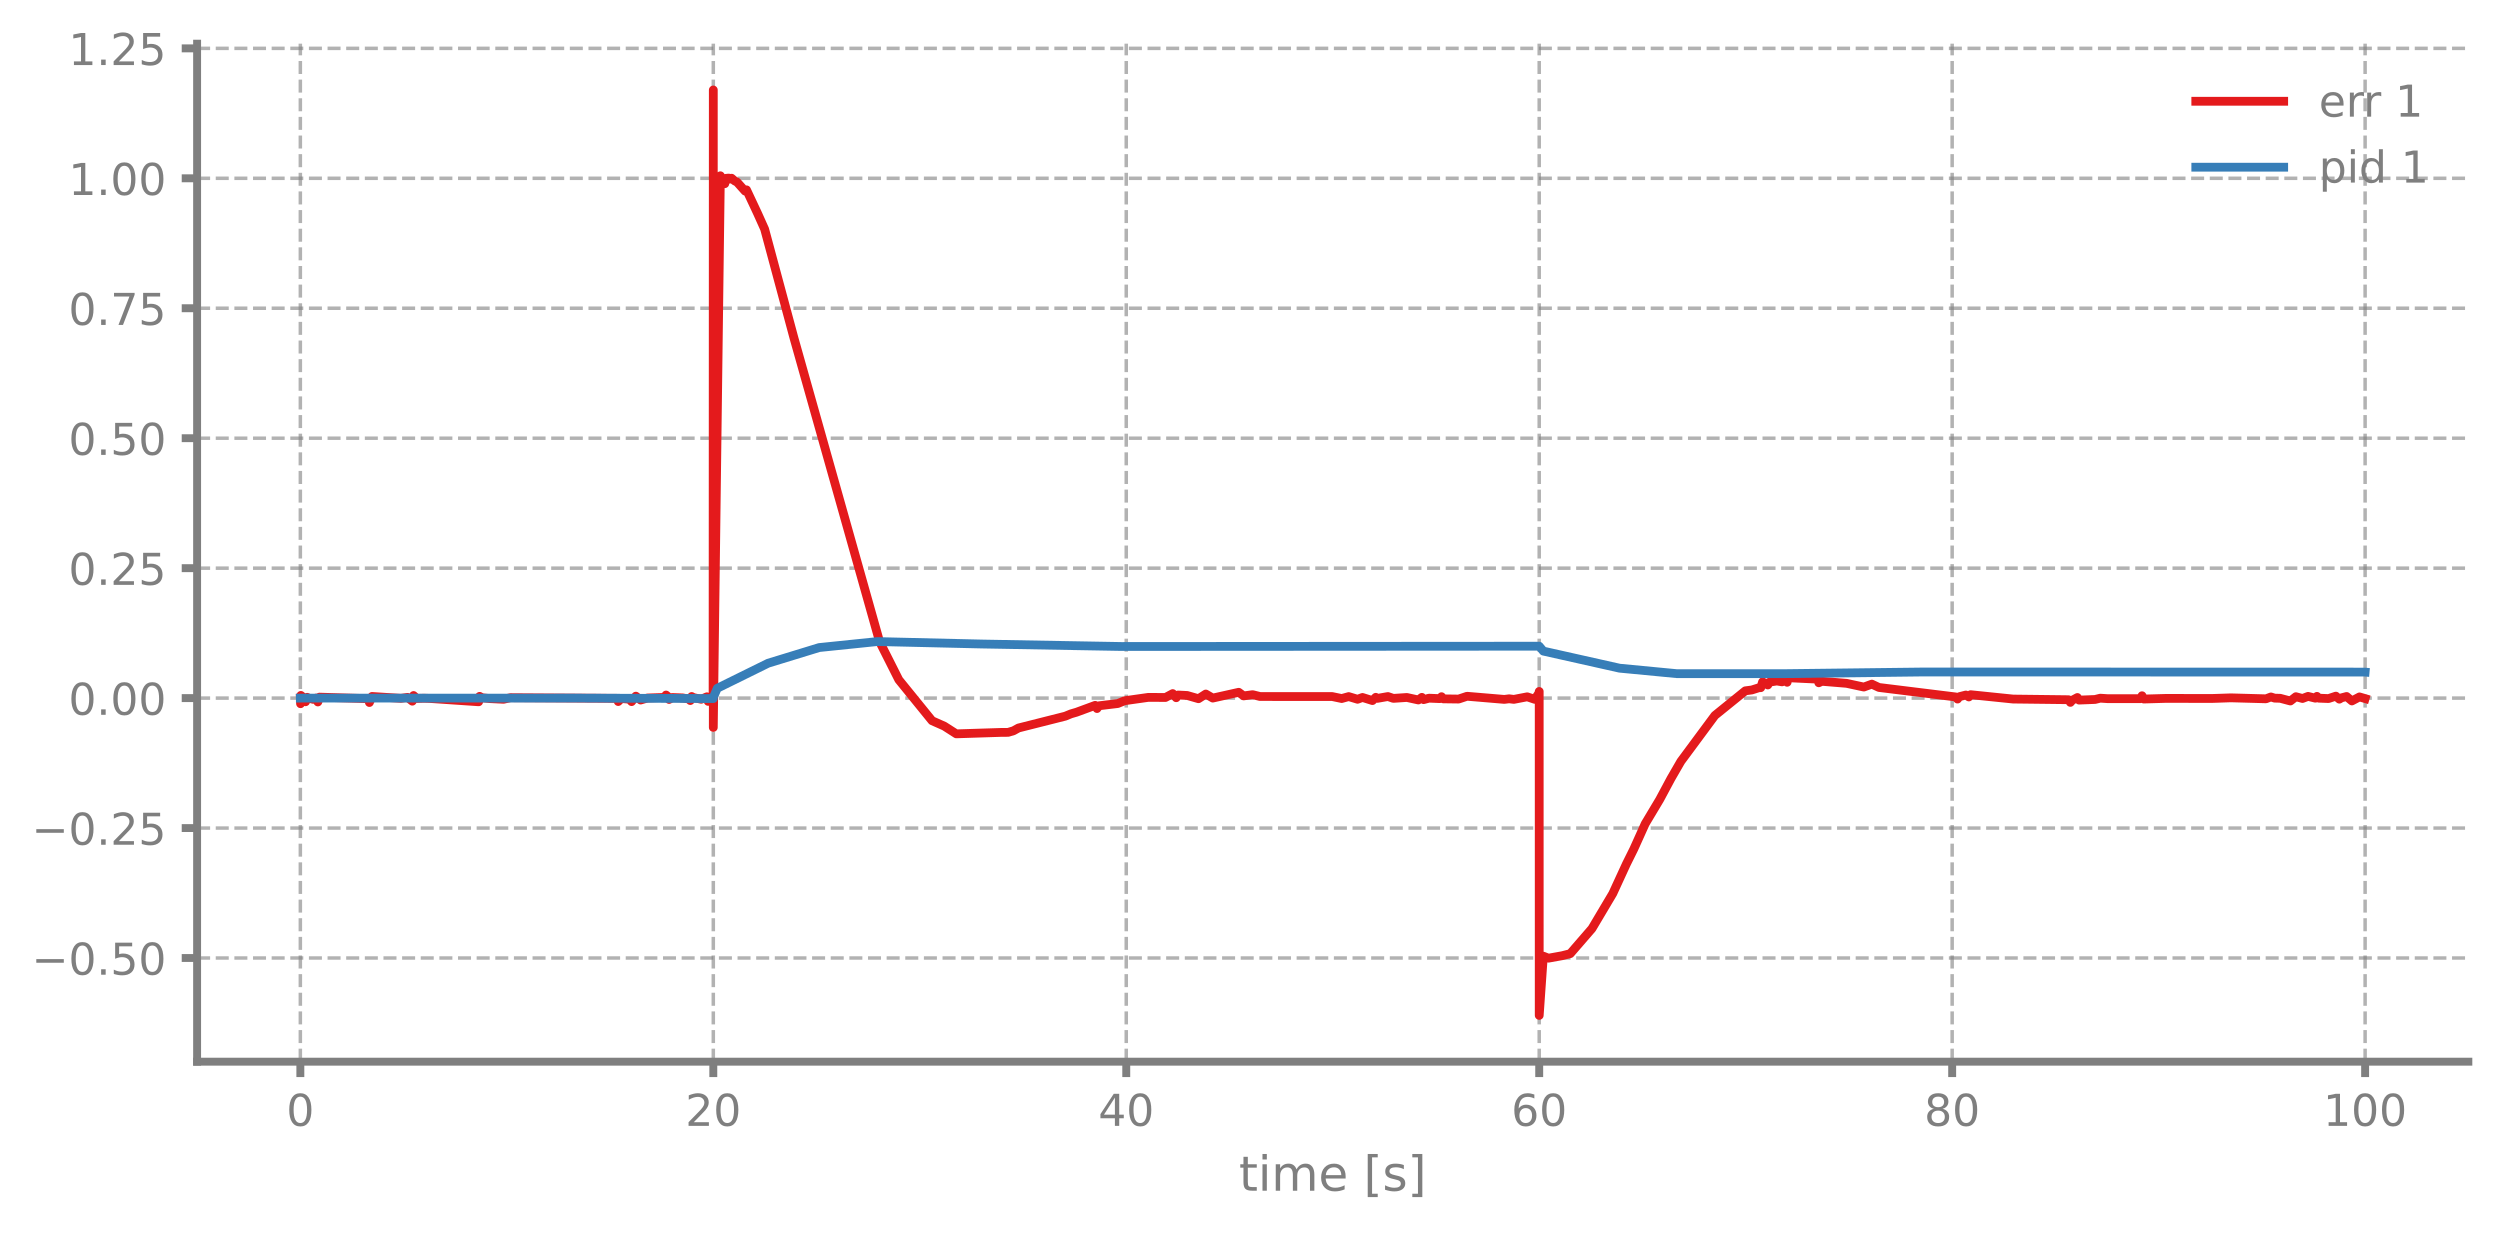
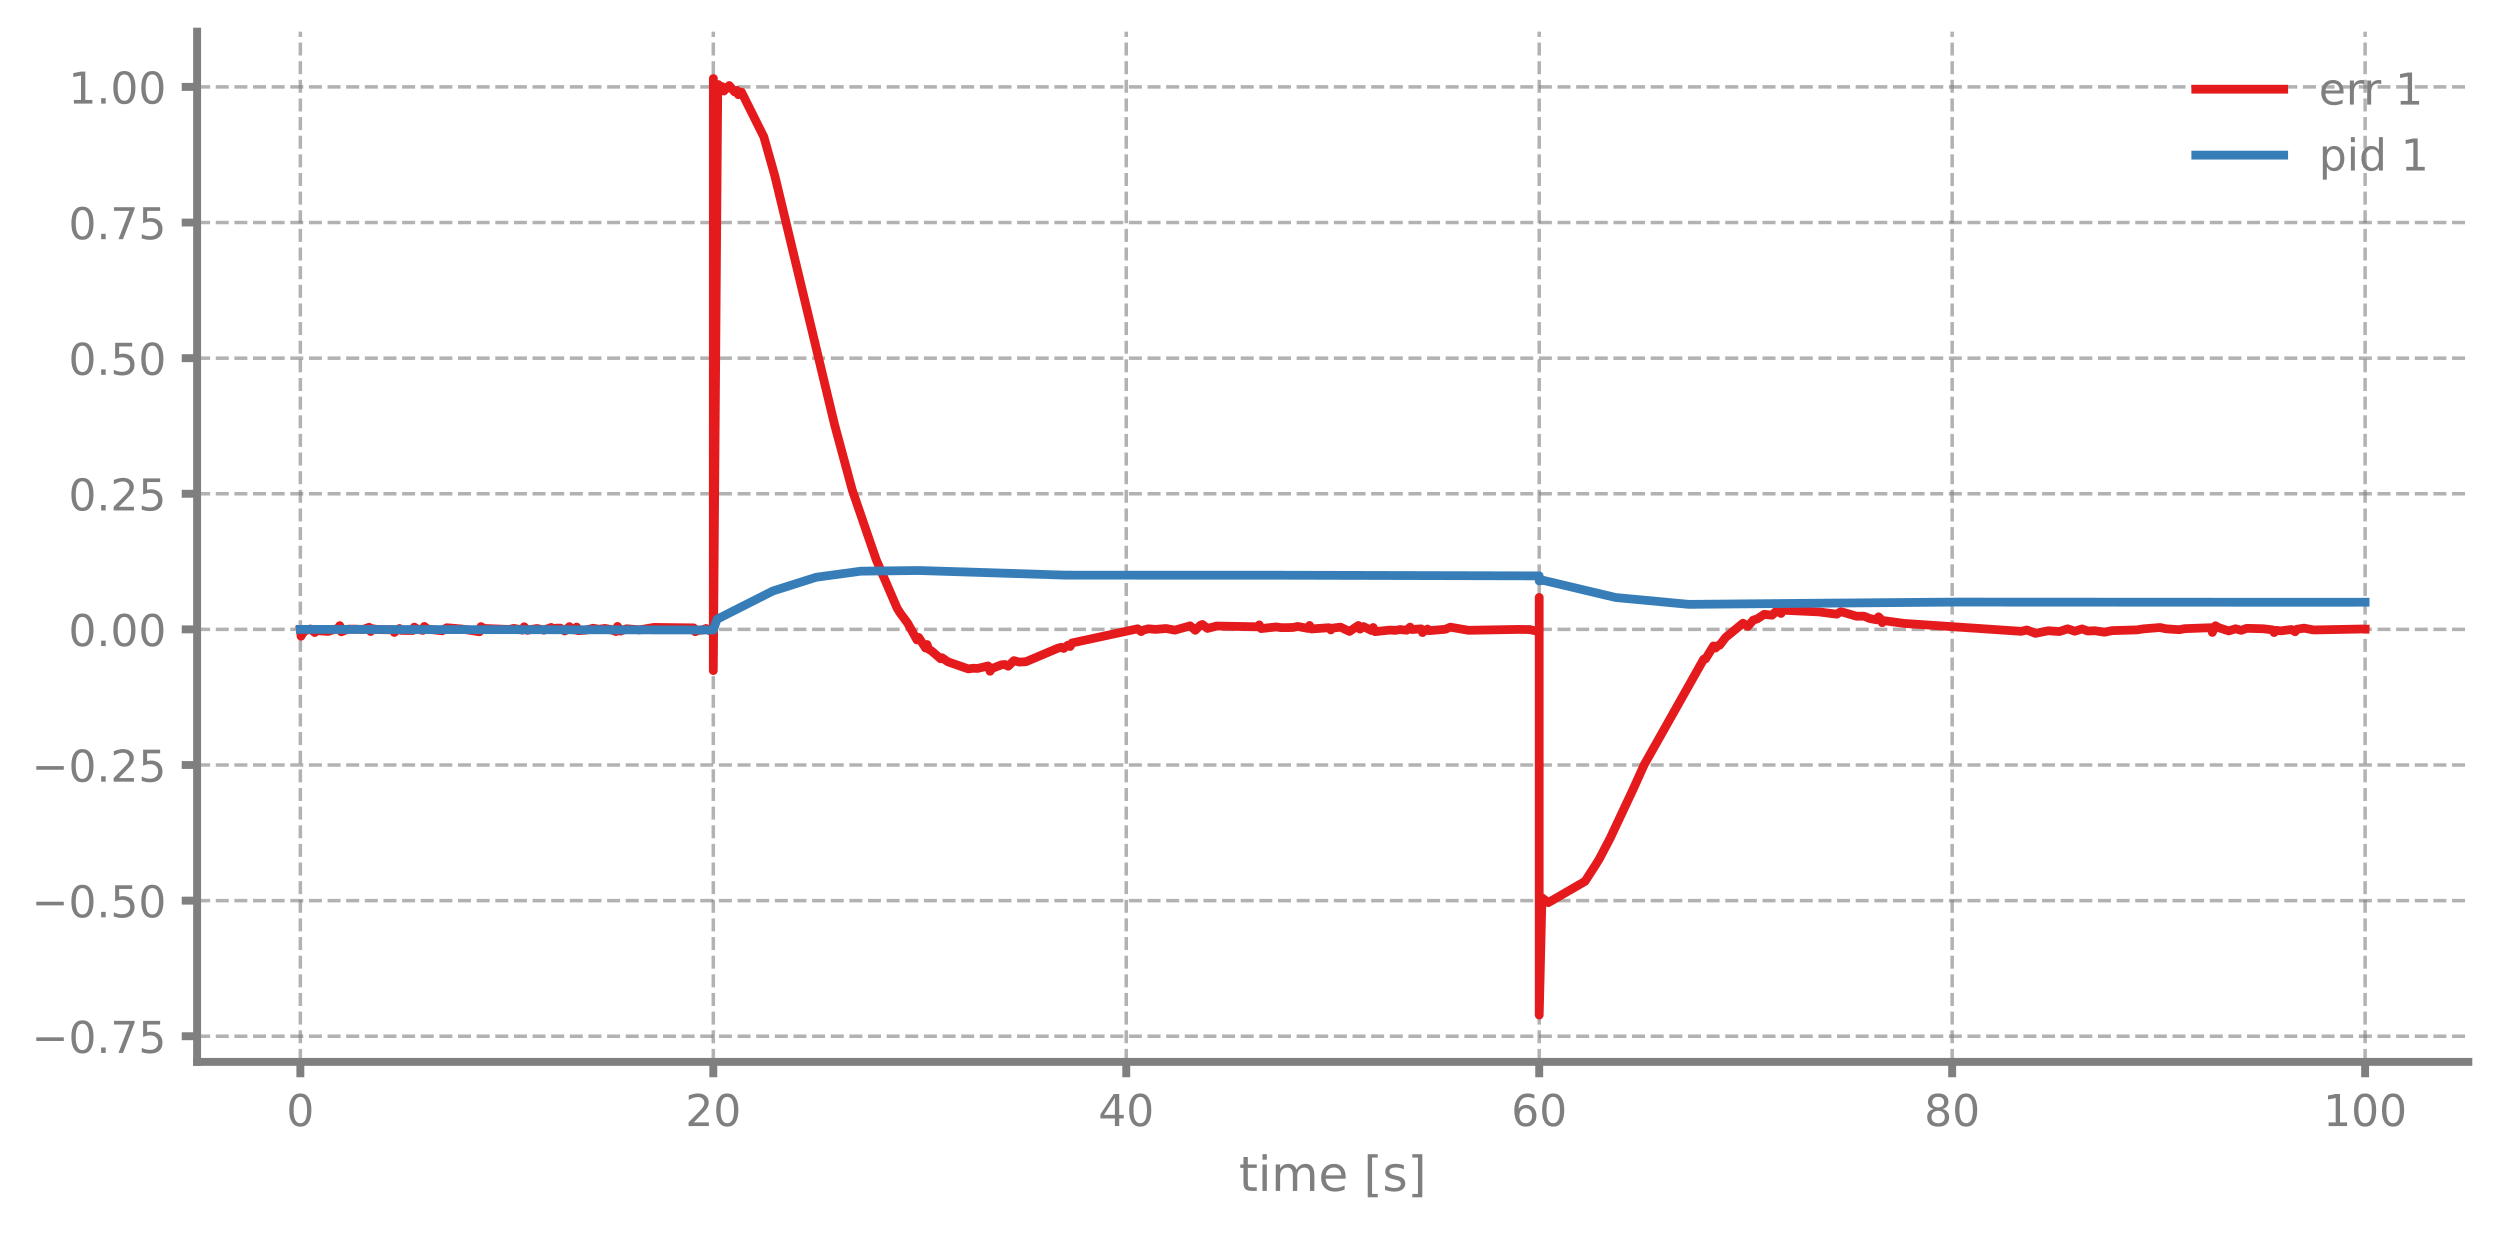
- <svg xmlns="http://www.w3.org/2000/svg" xmlns:xlink="http://www.w3.org/1999/xlink" width="568.8pt" height="280.755pt" viewBox="0 0 568.8 280.755" version="1.1">
+ <svg xmlns="http://www.w3.org/2000/svg" xmlns:xlink="http://www.w3.org/1999/xlink" width="568.8pt" height="280.8pt" viewBox="0 0 568.8 280.8" version="1.1">
  <defs>
    <style type="text/css">*{stroke-linejoin: round; stroke-linecap: butt}</style>
  </defs>
  <g id="figure_1">
    <g id="patch_1">
-       <path d="M 0 280.755  L 568.8 280.755  L 568.8 0  L 0 0  L 0 280.755  z " style="fill: none" />
+       <path d="M 0 280.8  L 568.8 280.8  L 568.8 0  L 0 0  L 0 280.8  z " style="fill: none" />
    </g>
    <g id="axes_1">
      <g id="patch_2">
-         <path d="M 44.845 241.554  L 561.6 241.554  L 561.6 9.941  L 44.845 9.941  L 44.845 241.554  z " style="fill: none" />
+         <path d="M 44.845 241.599  L 561.6 241.599  L 561.6 7.2  L 44.845 7.2  L 44.845 241.599  z " style="fill: none" />
      </g>
      <g id="matplotlib.axis_1">
        <g id="xtick_1">
          <g id="line2d_1">
-             <path d="M 68.334 241.554  L 68.334 9.941  " clip-path="url(#p5424982a8c)" style="fill: none; stroke-dasharray: 2.96,1.28; stroke-dashoffset: 0; stroke: #7f7f7f; stroke-opacity: 0.6; stroke-width: 0.8" />
+             <path d="M 68.334 241.599  L 68.334 7.2  " clip-path="url(#p6f860a7aab)" style="fill: none; stroke-dasharray: 2.96,1.28; stroke-dashoffset: 0; stroke: #7f7f7f; stroke-opacity: 0.6; stroke-width: 0.8" />
          </g>
          <g id="line2d_2">
            <defs>
-               <path id="m71e3da5b83" d="M 0 0  L 0 3.5  " style="stroke: #7f7f7f; stroke-width: 1.8" />
-             </defs>
-             <g>
-               <use xlink:href="#m71e3da5b83" x="68.334" y="241.554" style="fill: #7f7f7f; stroke: #7f7f7f; stroke-width: 1.8" />
+               <path id="mc591ebfc6a" d="M 0 0  L 0 3.5  " style="stroke: #7f7f7f; stroke-width: 1.8" />
+             </defs>
+             <g>
+               <use xlink:href="#mc591ebfc6a" x="68.334" y="241.599" style="fill: #7f7f7f; stroke: #7f7f7f; stroke-width: 1.8" />
            </g>
          </g>
          <g id="text_1">
-             <g style="fill: #7f7f7f" transform="translate(65.15291 256.1518) scale(0.1 -0.1)">
+             <g style="fill: #7f7f7f" transform="translate(65.15291 256.1968) scale(0.1 -0.1)">
              <defs>
                <path id="DejaVuSans-13" d="M 2034 4250  Q 1547 4250 1301 3770  Q 1056 3291 1056 2328  Q 1056 1369 1301 889  Q 1547 409 2034 409  Q 2525 409 2770 889  Q 3016 1369 3016 2328  Q 3016 3291 2770 3770  Q 2525 4250 2034 4250  z M 2034 4750  Q 2819 4750 3233 4129  Q 3647 3509 3647 2328  Q 3647 1150 3233 529  Q 2819 -91 2034 -91  Q 1250 -91 836 529  Q 422 1150 422 2328  Q 422 3509 836 4129  Q 1250 4750 2034 4750  z " transform="scale(0.015625)" />
              </defs>
              <use xlink:href="#DejaVuSans-13" />
            </g>
          </g>
        </g>
        <g id="xtick_2">
          <g id="line2d_3">
-             <path d="M 162.29 241.554  L 162.29 9.941  " clip-path="url(#p5424982a8c)" style="fill: none; stroke-dasharray: 2.96,1.28; stroke-dashoffset: 0; stroke: #7f7f7f; stroke-opacity: 0.6; stroke-width: 0.8" />
+             <path d="M 162.29 241.599  L 162.29 7.2  " clip-path="url(#p6f860a7aab)" style="fill: none; stroke-dasharray: 2.96,1.28; stroke-dashoffset: 0; stroke: #7f7f7f; stroke-opacity: 0.6; stroke-width: 0.8" />
          </g>
          <g id="line2d_4">
            <g>
-               <use xlink:href="#m71e3da5b83" x="162.29" y="241.554" style="fill: #7f7f7f; stroke: #7f7f7f; stroke-width: 1.8" />
+               <use xlink:href="#mc591ebfc6a" x="162.29" y="241.599" style="fill: #7f7f7f; stroke: #7f7f7f; stroke-width: 1.8" />
            </g>
          </g>
          <g id="text_2">
-             <g style="fill: #7f7f7f" transform="translate(155.9271 256.1518) scale(0.1 -0.1)">
+             <g style="fill: #7f7f7f" transform="translate(155.9271 256.1968) scale(0.1 -0.1)">
              <defs>
                <path id="DejaVuSans-15" d="M 1228 531  L 3431 531  L 3431 0  L 469 0  L 469 531  Q 828 903 1448 1529  Q 2069 2156 2228 2338  Q 2531 2678 2651 2914  Q 2772 3150 2772 3378  Q 2772 3750 2511 3984  Q 2250 4219 1831 4219  Q 1534 4219 1204 4116  Q 875 4013 500 3803  L 500 4441  Q 881 4594 1212 4672  Q 1544 4750 1819 4750  Q 2544 4750 2975 4387  Q 3406 4025 3406 3419  Q 3406 3131 3298 2873  Q 3191 2616 2906 2266  Q 2828 2175 2409 1742  Q 1991 1309 1228 531  z " transform="scale(0.015625)" />
              </defs>
              <use xlink:href="#DejaVuSans-15" />
              <use xlink:href="#DejaVuSans-13" transform="translate(63.625 0)" />
            </g>
          </g>
        </g>
        <g id="xtick_3">
          <g id="line2d_5">
-             <path d="M 256.245 241.554  L 256.245 9.941  " clip-path="url(#p5424982a8c)" style="fill: none; stroke-dasharray: 2.96,1.28; stroke-dashoffset: 0; stroke: #7f7f7f; stroke-opacity: 0.6; stroke-width: 0.8" />
+             <path d="M 256.245 241.599  L 256.245 7.2  " clip-path="url(#p6f860a7aab)" style="fill: none; stroke-dasharray: 2.96,1.28; stroke-dashoffset: 0; stroke: #7f7f7f; stroke-opacity: 0.6; stroke-width: 0.8" />
          </g>
          <g id="line2d_6">
            <g>
-               <use xlink:href="#m71e3da5b83" x="256.245" y="241.554" style="fill: #7f7f7f; stroke: #7f7f7f; stroke-width: 1.8" />
+               <use xlink:href="#mc591ebfc6a" x="256.245" y="241.599" style="fill: #7f7f7f; stroke: #7f7f7f; stroke-width: 1.8" />
            </g>
          </g>
          <g id="text_3">
-             <g style="fill: #7f7f7f" transform="translate(249.8825 256.1518) scale(0.1 -0.1)">
+             <g style="fill: #7f7f7f" transform="translate(249.8825 256.1968) scale(0.1 -0.1)">
              <defs>
                <path id="DejaVuSans-17" d="M 2419 4116  L 825 1625  L 2419 1625  L 2419 4116  z M 2253 4666  L 3047 4666  L 3047 1625  L 3713 1625  L 3713 1100  L 3047 1100  L 3047 0  L 2419 0  L 2419 1100  L 313 1100  L 313 1709  L 2253 4666  z " transform="scale(0.015625)" />
              </defs>
              <use xlink:href="#DejaVuSans-17" />
              <use xlink:href="#DejaVuSans-13" transform="translate(63.625 0)" />
            </g>
          </g>
        </g>
        <g id="xtick_4">
          <g id="line2d_7">
-             <path d="M 350.2 241.554  L 350.2 9.941  " clip-path="url(#p5424982a8c)" style="fill: none; stroke-dasharray: 2.96,1.28; stroke-dashoffset: 0; stroke: #7f7f7f; stroke-opacity: 0.6; stroke-width: 0.8" />
+             <path d="M 350.2 241.599  L 350.2 7.2  " clip-path="url(#p6f860a7aab)" style="fill: none; stroke-dasharray: 2.96,1.28; stroke-dashoffset: 0; stroke: #7f7f7f; stroke-opacity: 0.6; stroke-width: 0.8" />
          </g>
          <g id="line2d_8">
            <g>
-               <use xlink:href="#m71e3da5b83" x="350.2" y="241.554" style="fill: #7f7f7f; stroke: #7f7f7f; stroke-width: 1.8" />
+               <use xlink:href="#mc591ebfc6a" x="350.2" y="241.599" style="fill: #7f7f7f; stroke: #7f7f7f; stroke-width: 1.8" />
            </g>
          </g>
          <g id="text_4">
-             <g style="fill: #7f7f7f" transform="translate(343.8379 256.1518) scale(0.1 -0.1)">
+             <g style="fill: #7f7f7f" transform="translate(343.8379 256.1968) scale(0.1 -0.1)">
              <defs>
                <path id="DejaVuSans-19" d="M 2113 2584  Q 1688 2584 1439 2293  Q 1191 2003 1191 1497  Q 1191 994 1439 701  Q 1688 409 2113 409  Q 2538 409 2786 701  Q 3034 994 3034 1497  Q 3034 2003 2786 2293  Q 2538 2584 2113 2584  z M 3366 4563  L 3366 3988  Q 3128 4100 2886 4159  Q 2644 4219 2406 4219  Q 1781 4219 1451 3797  Q 1122 3375 1075 2522  Q 1259 2794 1537 2939  Q 1816 3084 2150 3084  Q 2853 3084 3261 2657  Q 3669 2231 3669 1497  Q 3669 778 3244 343  Q 2819 -91 2113 -91  Q 1303 -91 875 529  Q 447 1150 447 2328  Q 447 3434 972 4092  Q 1497 4750 2381 4750  Q 2619 4750 2861 4703  Q 3103 4656 3366 4563  z " transform="scale(0.015625)" />
              </defs>
              <use xlink:href="#DejaVuSans-19" />
              <use xlink:href="#DejaVuSans-13" transform="translate(63.625 0)" />
            </g>
          </g>
        </g>
        <g id="xtick_5">
          <g id="line2d_9">
-             <path d="M 444.156 241.554  L 444.156 9.941  " clip-path="url(#p5424982a8c)" style="fill: none; stroke-dasharray: 2.96,1.28; stroke-dashoffset: 0; stroke: #7f7f7f; stroke-opacity: 0.6; stroke-width: 0.8" />
+             <path d="M 444.156 241.599  L 444.156 7.2  " clip-path="url(#p6f860a7aab)" style="fill: none; stroke-dasharray: 2.96,1.28; stroke-dashoffset: 0; stroke: #7f7f7f; stroke-opacity: 0.6; stroke-width: 0.8" />
          </g>
          <g id="line2d_10">
            <g>
-               <use xlink:href="#m71e3da5b83" x="444.156" y="241.554" style="fill: #7f7f7f; stroke: #7f7f7f; stroke-width: 1.8" />
+               <use xlink:href="#mc591ebfc6a" x="444.156" y="241.599" style="fill: #7f7f7f; stroke: #7f7f7f; stroke-width: 1.8" />
            </g>
          </g>
          <g id="text_5">
-             <g style="fill: #7f7f7f" transform="translate(437.7933 256.1518) scale(0.1 -0.1)">
+             <g style="fill: #7f7f7f" transform="translate(437.7933 256.1968) scale(0.1 -0.1)">
              <defs>
                <path id="DejaVuSans-1b" d="M 2034 2216  Q 1584 2216 1326 1975  Q 1069 1734 1069 1313  Q 1069 891 1326 650  Q 1584 409 2034 409  Q 2484 409 2743 651  Q 3003 894 3003 1313  Q 3003 1734 2745 1975  Q 2488 2216 2034 2216  z M 1403 2484  Q 997 2584 770 2862  Q 544 3141 544 3541  Q 544 4100 942 4425  Q 1341 4750 2034 4750  Q 2731 4750 3128 4425  Q 3525 4100 3525 3541  Q 3525 3141 3298 2862  Q 3072 2584 2669 2484  Q 3125 2378 3379 2068  Q 3634 1759 3634 1313  Q 3634 634 3220 271  Q 2806 -91 2034 -91  Q 1263 -91 848 271  Q 434 634 434 1313  Q 434 1759 690 2068  Q 947 2378 1403 2484  z M 1172 3481  Q 1172 3119 1398 2916  Q 1625 2713 2034 2713  Q 2441 2713 2670 2916  Q 2900 3119 2900 3481  Q 2900 3844 2670 4047  Q 2441 4250 2034 4250  Q 1625 4250 1398 4047  Q 1172 3844 1172 3481  z " transform="scale(0.015625)" />
              </defs>
              <use xlink:href="#DejaVuSans-1b" />
              <use xlink:href="#DejaVuSans-13" transform="translate(63.625 0)" />
            </g>
          </g>
        </g>
        <g id="xtick_6">
          <g id="line2d_11">
-             <path d="M 538.111 241.554  L 538.111 9.941  " clip-path="url(#p5424982a8c)" style="fill: none; stroke-dasharray: 2.96,1.28; stroke-dashoffset: 0; stroke: #7f7f7f; stroke-opacity: 0.6; stroke-width: 0.8" />
+             <path d="M 538.111 241.599  L 538.111 7.2  " clip-path="url(#p6f860a7aab)" style="fill: none; stroke-dasharray: 2.96,1.28; stroke-dashoffset: 0; stroke: #7f7f7f; stroke-opacity: 0.6; stroke-width: 0.8" />
          </g>
          <g id="line2d_12">
            <g>
-               <use xlink:href="#m71e3da5b83" x="538.111" y="241.554" style="fill: #7f7f7f; stroke: #7f7f7f; stroke-width: 1.8" />
+               <use xlink:href="#mc591ebfc6a" x="538.111" y="241.599" style="fill: #7f7f7f; stroke: #7f7f7f; stroke-width: 1.8" />
            </g>
          </g>
          <g id="text_6">
-             <g style="fill: #7f7f7f" transform="translate(528.5674 256.1518) scale(0.1 -0.1)">
+             <g style="fill: #7f7f7f" transform="translate(528.5674 256.1968) scale(0.1 -0.1)">
              <defs>
                <path id="DejaVuSans-14" d="M 794 531  L 1825 531  L 1825 4091  L 703 3866  L 703 4441  L 1819 4666  L 2450 4666  L 2450 531  L 3481 531  L 3481 0  L 794 0  L 794 531  z " transform="scale(0.015625)" />
              </defs>
              <use xlink:href="#DejaVuSans-14" />
              <use xlink:href="#DejaVuSans-13" transform="translate(63.625 0)" />
              <use xlink:href="#DejaVuSans-13" transform="translate(127.25 0)" />
            </g>
          </g>
        </g>
        <g id="text_7">
-           <g style="fill: #7f7f7f" transform="translate(281.8921 270.9124) scale(0.11 -0.11)">
+           <g style="fill: #7f7f7f" transform="translate(281.8921 270.9574) scale(0.11 -0.11)">
            <defs>
              <path id="DejaVuSans-57" d="M 1172 4494  L 1172 3500  L 2356 3500  L 2356 3053  L 1172 3053  L 1172 1153  Q 1172 725 1289 603  Q 1406 481 1766 481  L 2356 481  L 2356 0  L 1766 0  Q 1100 0 847 248  Q 594 497 594 1153  L 594 3053  L 172 3053  L 172 3500  L 594 3500  L 594 4494  L 1172 4494  z " transform="scale(0.015625)" />
              <path id="DejaVuSans-4c" d="M 603 3500  L 1178 3500  L 1178 0  L 603 0  L 603 3500  z M 603 4863  L 1178 4863  L 1178 4134  L 603 4134  L 603 4863  z " transform="scale(0.015625)" />
              <path id="DejaVuSans-50" d="M 3328 2828  Q 3544 3216 3844 3400  Q 4144 3584 4550 3584  Q 5097 3584 5394 3201  Q 5691 2819 5691 2113  L 5691 0  L 5113 0  L 5113 2094  Q 5113 2597 4934 2840  Q 4756 3084 4391 3084  Q 3944 3084 3684 2787  Q 3425 2491 3425 1978  L 3425 0  L 2847 0  L 2847 2094  Q 2847 2600 2669 2842  Q 2491 3084 2119 3084  Q 1678 3084 1418 2786  Q 1159 2488 1159 1978  L 1159 0  L 581 0  L 581 3500  L 1159 3500  L 1159 2956  Q 1356 3278 1631 3431  Q 1906 3584 2284 3584  Q 2666 3584 2933 3390  Q 3200 3197 3328 2828  z " transform="scale(0.015625)" />
              <path id="DejaVuSans-48" d="M 3597 1894  L 3597 1613  L 953 1613  Q 991 1019 1311 708  Q 1631 397 2203 397  Q 2534 397 2845 478  Q 3156 559 3463 722  L 3463 178  Q 3153 47 2828 -22  Q 2503 -91 2169 -91  Q 1331 -91 842 396  Q 353 884 353 1716  Q 353 2575 817 3079  Q 1281 3584 2069 3584  Q 2775 3584 3186 3129  Q 3597 2675 3597 1894  z M 3022 2063  Q 3016 2534 2758 2815  Q 2500 3097 2075 3097  Q 1594 3097 1305 2825  Q 1016 2553 972 2059  L 3022 2063  z " transform="scale(0.015625)" />
              <path id="DejaVuSans-3" transform="scale(0.015625)" />
              <path id="DejaVuSans-3e" d="M 550 4863  L 1875 4863  L 1875 4416  L 1125 4416  L 1125 -397  L 1875 -397  L 1875 -844  L 550 -844  L 550 4863  z " transform="scale(0.015625)" />
              <path id="DejaVuSans-56" d="M 2834 3397  L 2834 2853  Q 2591 2978 2328 3040  Q 2066 3103 1784 3103  Q 1356 3103 1142 2972  Q 928 2841 928 2578  Q 928 2378 1081 2264  Q 1234 2150 1697 2047  L 1894 2003  Q 2506 1872 2764 1633  Q 3022 1394 3022 966  Q 3022 478 2636 193  Q 2250 -91 1575 -91  Q 1294 -91 989 -36  Q 684 19 347 128  L 347 722  Q 666 556 975 473  Q 1284 391 1588 391  Q 1994 391 2212 530  Q 2431 669 2431 922  Q 2431 1156 2273 1281  Q 2116 1406 1581 1522  L 1381 1569  Q 847 1681 609 1914  Q 372 2147 372 2553  Q 372 3047 722 3315  Q 1072 3584 1716 3584  Q 2034 3584 2315 3537  Q 2597 3491 2834 3397  z " transform="scale(0.015625)" />
              <path id="DejaVuSans-40" d="M 1947 4863  L 1947 -844  L 622 -844  L 622 -397  L 1369 -397  L 1369 4416  L 622 4416  L 622 4863  L 1947 4863  z " transform="scale(0.015625)" />
            </defs>
            <use xlink:href="#DejaVuSans-57" />
            <use xlink:href="#DejaVuSans-4c" transform="translate(39.20312 0)" />
            <use xlink:href="#DejaVuSans-50" transform="translate(66.98438 0)" />
            <use xlink:href="#DejaVuSans-48" transform="translate(164.3906 0)" />
            <use xlink:href="#DejaVuSans-3" transform="translate(225.9219 0)" />
            <use xlink:href="#DejaVuSans-3e" transform="translate(257.7031 0)" />
            <use xlink:href="#DejaVuSans-56" transform="translate(296.7188 0)" />
            <use xlink:href="#DejaVuSans-40" transform="translate(348.8125 0)" />
          </g>
        </g>
      </g>
      <g id="matplotlib.axis_2">
        <g id="ytick_1">
          <g id="line2d_13">
-             <path d="M 44.845 217.966  L 561.6 217.966  " clip-path="url(#p5424982a8c)" style="fill: none; stroke-dasharray: 2.96,1.28; stroke-dashoffset: 0; stroke: #7f7f7f; stroke-opacity: 0.6; stroke-width: 0.8" />
+             <path d="M 44.845 235.764  L 561.6 235.764  " clip-path="url(#p6f860a7aab)" style="fill: none; stroke-dasharray: 2.96,1.28; stroke-dashoffset: 0; stroke: #7f7f7f; stroke-opacity: 0.6; stroke-width: 0.8" />
          </g>
          <g id="line2d_14">
            <defs>
-               <path id="meea36b8294" d="M 0 0  L -3.5 0  " style="stroke: #7f7f7f; stroke-width: 1.8" />
-             </defs>
-             <g>
-               <use xlink:href="#meea36b8294" x="44.845" y="217.966" style="fill: #7f7f7f; stroke: #7f7f7f; stroke-width: 1.8" />
+               <path id="m99f277703b" d="M 0 0  L -3.5 0  " style="stroke: #7f7f7f; stroke-width: 1.8" />
+             </defs>
+             <g>
+               <use xlink:href="#m99f277703b" x="44.845" y="235.764" style="fill: #7f7f7f; stroke: #7f7f7f; stroke-width: 1.8" />
            </g>
          </g>
          <g id="text_8">
-             <g style="fill: #7f7f7f" transform="translate(7.2 221.7653) scale(0.1 -0.1)">
+             <g style="fill: #7f7f7f" transform="translate(7.2 239.5629) scale(0.1 -0.1)">
              <defs>
                <path id="DejaVuSans-c9c" d="M 678 2272  L 4684 2272  L 4684 1741  L 678 1741  L 678 2272  z " transform="scale(0.015625)" />
                <path id="DejaVuSans-11" d="M 684 794  L 1344 794  L 1344 0  L 684 0  L 684 794  z " transform="scale(0.015625)" />
+                 <path id="DejaVuSans-1a" d="M 525 4666  L 3525 4666  L 3525 4397  L 1831 0  L 1172 0  L 2766 4134  L 525 4134  L 525 4666  z " transform="scale(0.015625)" />
                <path id="DejaVuSans-18" d="M 691 4666  L 3169 4666  L 3169 4134  L 1269 4134  L 1269 2991  Q 1406 3038 1543 3061  Q 1681 3084 1819 3084  Q 2600 3084 3056 2656  Q 3513 2228 3513 1497  Q 3513 744 3044 326  Q 2575 -91 1722 -91  Q 1428 -91 1123 -41  Q 819 9 494 109  L 494 744  Q 775 591 1075 516  Q 1375 441 1709 441  Q 2250 441 2565 725  Q 2881 1009 2881 1497  Q 2881 1984 2565 2268  Q 2250 2553 1709 2553  Q 1456 2553 1204 2497  Q 953 2441 691 2322  L 691 4666  z " transform="scale(0.015625)" />
              </defs>
+               <use xlink:href="#DejaVuSans-c9c" />
+               <use xlink:href="#DejaVuSans-13" transform="translate(83.79688 0)" />
+               <use xlink:href="#DejaVuSans-11" transform="translate(147.4219 0)" />
+               <use xlink:href="#DejaVuSans-1a" transform="translate(179.2031 0)" />
+               <use xlink:href="#DejaVuSans-18" transform="translate(242.8281 0)" />
+             </g>
+           </g>
+         </g>
+         <g id="ytick_2">
+           <g id="line2d_15">
+             <path d="M 44.845 204.909  L 561.6 204.909  " clip-path="url(#p6f860a7aab)" style="fill: none; stroke-dasharray: 2.96,1.28; stroke-dashoffset: 0; stroke: #7f7f7f; stroke-opacity: 0.6; stroke-width: 0.8" />
+           </g>
+           <g id="line2d_16">
+             <g>
+               <use xlink:href="#m99f277703b" x="44.845" y="204.909" style="fill: #7f7f7f; stroke: #7f7f7f; stroke-width: 1.8" />
+             </g>
+           </g>
+           <g id="text_9">
+             <g style="fill: #7f7f7f" transform="translate(7.2 208.7074) scale(0.1 -0.1)">
              <use xlink:href="#DejaVuSans-c9c" />
              <use xlink:href="#DejaVuSans-13" transform="translate(83.79688 0)" />
              <use xlink:href="#DejaVuSans-11" transform="translate(147.4219 0)" />
              <use xlink:href="#DejaVuSans-18" transform="translate(179.2031 0)" />
              <use xlink:href="#DejaVuSans-13" transform="translate(242.8281 0)" />
            </g>
          </g>
        </g>
-         <g id="ytick_2">
-           <g id="line2d_15">
-             <path d="M 44.845 188.4  L 561.6 188.4  " clip-path="url(#p5424982a8c)" style="fill: none; stroke-dasharray: 2.96,1.28; stroke-dashoffset: 0; stroke: #7f7f7f; stroke-opacity: 0.6; stroke-width: 0.8" />
-           </g>
-           <g id="line2d_16">
-             <g>
-               <use xlink:href="#meea36b8294" x="44.845" y="188.4" style="fill: #7f7f7f; stroke: #7f7f7f; stroke-width: 1.8" />
-             </g>
-           </g>
-           <g id="text_9">
-             <g style="fill: #7f7f7f" transform="translate(7.2 192.1985) scale(0.1 -0.1)">
+         <g id="ytick_3">
+           <g id="line2d_17">
+             <path d="M 44.845 174.053  L 561.6 174.053  " clip-path="url(#p6f860a7aab)" style="fill: none; stroke-dasharray: 2.96,1.28; stroke-dashoffset: 0; stroke: #7f7f7f; stroke-opacity: 0.6; stroke-width: 0.8" />
+           </g>
+           <g id="line2d_18">
+             <g>
+               <use xlink:href="#m99f277703b" x="44.845" y="174.053" style="fill: #7f7f7f; stroke: #7f7f7f; stroke-width: 1.8" />
+             </g>
+           </g>
+           <g id="text_10">
+             <g style="fill: #7f7f7f" transform="translate(7.2 177.8518) scale(0.1 -0.1)">
              <use xlink:href="#DejaVuSans-c9c" />
              <use xlink:href="#DejaVuSans-13" transform="translate(83.79688 0)" />
              <use xlink:href="#DejaVuSans-11" transform="translate(147.4219 0)" />
              <use xlink:href="#DejaVuSans-15" transform="translate(179.2031 0)" />
              <use xlink:href="#DejaVuSans-18" transform="translate(242.8281 0)" />
            </g>
          </g>
        </g>
-         <g id="ytick_3">
-           <g id="line2d_17">
-             <path d="M 44.845 158.833  L 561.6 158.833  " clip-path="url(#p5424982a8c)" style="fill: none; stroke-dasharray: 2.96,1.28; stroke-dashoffset: 0; stroke: #7f7f7f; stroke-opacity: 0.6; stroke-width: 0.8" />
-           </g>
-           <g id="line2d_18">
-             <g>
-               <use xlink:href="#meea36b8294" x="44.845" y="158.833" style="fill: #7f7f7f; stroke: #7f7f7f; stroke-width: 1.8" />
-             </g>
-           </g>
-           <g id="text_10">
-             <g style="fill: #7f7f7f" transform="translate(15.57969 162.6317) scale(0.1 -0.1)">
+         <g id="ytick_4">
+           <g id="line2d_19">
+             <path d="M 44.845 143.197  L 561.6 143.197  " clip-path="url(#p6f860a7aab)" style="fill: none; stroke-dasharray: 2.96,1.28; stroke-dashoffset: 0; stroke: #7f7f7f; stroke-opacity: 0.6; stroke-width: 0.8" />
+           </g>
+           <g id="line2d_20">
+             <g>
+               <use xlink:href="#m99f277703b" x="44.845" y="143.197" style="fill: #7f7f7f; stroke: #7f7f7f; stroke-width: 1.8" />
+             </g>
+           </g>
+           <g id="text_11">
+             <g style="fill: #7f7f7f" transform="translate(15.57969 146.9962) scale(0.1 -0.1)">
              <use xlink:href="#DejaVuSans-13" />
              <use xlink:href="#DejaVuSans-11" transform="translate(63.625 0)" />
              <use xlink:href="#DejaVuSans-13" transform="translate(95.40625 0)" />
              <use xlink:href="#DejaVuSans-13" transform="translate(159.0312 0)" />
            </g>
          </g>
        </g>
-         <g id="ytick_4">
-           <g id="line2d_19">
-             <path d="M 44.845 129.266  L 561.6 129.266  " clip-path="url(#p5424982a8c)" style="fill: none; stroke-dasharray: 2.96,1.28; stroke-dashoffset: 0; stroke: #7f7f7f; stroke-opacity: 0.6; stroke-width: 0.8" />
-           </g>
-           <g id="line2d_20">
-             <g>
-               <use xlink:href="#meea36b8294" x="44.845" y="129.266" style="fill: #7f7f7f; stroke: #7f7f7f; stroke-width: 1.8" />
-             </g>
-           </g>
-           <g id="text_11">
-             <g style="fill: #7f7f7f" transform="translate(15.57969 133.0649) scale(0.1 -0.1)">
+         <g id="ytick_5">
+           <g id="line2d_21">
+             <path d="M 44.845 112.342  L 561.6 112.342  " clip-path="url(#p6f860a7aab)" style="fill: none; stroke-dasharray: 2.96,1.28; stroke-dashoffset: 0; stroke: #7f7f7f; stroke-opacity: 0.6; stroke-width: 0.8" />
+           </g>
+           <g id="line2d_22">
+             <g>
+               <use xlink:href="#m99f277703b" x="44.845" y="112.342" style="fill: #7f7f7f; stroke: #7f7f7f; stroke-width: 1.8" />
+             </g>
+           </g>
+           <g id="text_12">
+             <g style="fill: #7f7f7f" transform="translate(15.57969 116.1406) scale(0.1 -0.1)">
              <use xlink:href="#DejaVuSans-13" />
              <use xlink:href="#DejaVuSans-11" transform="translate(63.625 0)" />
              <use xlink:href="#DejaVuSans-15" transform="translate(95.40625 0)" />
              <use xlink:href="#DejaVuSans-18" transform="translate(159.0312 0)" />
            </g>
          </g>
        </g>
-         <g id="ytick_5">
-           <g id="line2d_21">
-             <path d="M 44.845 99.699  L 561.6 99.699  " clip-path="url(#p5424982a8c)" style="fill: none; stroke-dasharray: 2.96,1.28; stroke-dashoffset: 0; stroke: #7f7f7f; stroke-opacity: 0.6; stroke-width: 0.8" />
-           </g>
-           <g id="line2d_22">
-             <g>
-               <use xlink:href="#meea36b8294" x="44.845" y="99.699" style="fill: #7f7f7f; stroke: #7f7f7f; stroke-width: 1.8" />
-             </g>
-           </g>
-           <g id="text_12">
-             <g style="fill: #7f7f7f" transform="translate(15.57969 103.4981) scale(0.1 -0.1)">
+         <g id="ytick_6">
+           <g id="line2d_23">
+             <path d="M 44.845 81.486  L 561.6 81.486  " clip-path="url(#p6f860a7aab)" style="fill: none; stroke-dasharray: 2.96,1.28; stroke-dashoffset: 0; stroke: #7f7f7f; stroke-opacity: 0.6; stroke-width: 0.8" />
+           </g>
+           <g id="line2d_24">
+             <g>
+               <use xlink:href="#m99f277703b" x="44.845" y="81.486" style="fill: #7f7f7f; stroke: #7f7f7f; stroke-width: 1.8" />
+             </g>
+           </g>
+           <g id="text_13">
+             <g style="fill: #7f7f7f" transform="translate(15.57969 85.28507) scale(0.1 -0.1)">
              <use xlink:href="#DejaVuSans-13" />
              <use xlink:href="#DejaVuSans-11" transform="translate(63.625 0)" />
              <use xlink:href="#DejaVuSans-18" transform="translate(95.40625 0)" />
              <use xlink:href="#DejaVuSans-13" transform="translate(159.0312 0)" />
            </g>
          </g>
        </g>
-         <g id="ytick_6">
-           <g id="line2d_23">
-             <path d="M 44.845 70.132  L 561.6 70.132  " clip-path="url(#p5424982a8c)" style="fill: none; stroke-dasharray: 2.96,1.28; stroke-dashoffset: 0; stroke: #7f7f7f; stroke-opacity: 0.6; stroke-width: 0.8" />
-           </g>
-           <g id="line2d_24">
-             <g>
-               <use xlink:href="#meea36b8294" x="44.845" y="70.132" style="fill: #7f7f7f; stroke: #7f7f7f; stroke-width: 1.8" />
-             </g>
-           </g>
-           <g id="text_13">
-             <g style="fill: #7f7f7f" transform="translate(15.57969 73.93126) scale(0.1 -0.1)">
-               <defs>
-                 <path id="DejaVuSans-1a" d="M 525 4666  L 3525 4666  L 3525 4397  L 1831 0  L 1172 0  L 2766 4134  L 525 4134  L 525 4666  z " transform="scale(0.015625)" />
-               </defs>
+         <g id="ytick_7">
+           <g id="line2d_25">
+             <path d="M 44.845 50.631  L 561.6 50.631  " clip-path="url(#p6f860a7aab)" style="fill: none; stroke-dasharray: 2.96,1.28; stroke-dashoffset: 0; stroke: #7f7f7f; stroke-opacity: 0.6; stroke-width: 0.8" />
+           </g>
+           <g id="line2d_26">
+             <g>
+               <use xlink:href="#m99f277703b" x="44.845" y="50.631" style="fill: #7f7f7f; stroke: #7f7f7f; stroke-width: 1.8" />
+             </g>
+           </g>
+           <g id="text_14">
+             <g style="fill: #7f7f7f" transform="translate(15.57969 54.4295) scale(0.1 -0.1)">
              <use xlink:href="#DejaVuSans-13" />
              <use xlink:href="#DejaVuSans-11" transform="translate(63.625 0)" />
              <use xlink:href="#DejaVuSans-1a" transform="translate(95.40625 0)" />
              <use xlink:href="#DejaVuSans-18" transform="translate(159.0312 0)" />
            </g>
          </g>
        </g>
-         <g id="ytick_7">
-           <g id="line2d_25">
-             <path d="M 44.845 40.566  L 561.6 40.566  " clip-path="url(#p5424982a8c)" style="fill: none; stroke-dasharray: 2.96,1.28; stroke-dashoffset: 0; stroke: #7f7f7f; stroke-opacity: 0.6; stroke-width: 0.8" />
-           </g>
-           <g id="line2d_26">
-             <g>
-               <use xlink:href="#meea36b8294" x="44.845" y="40.566" style="fill: #7f7f7f; stroke: #7f7f7f; stroke-width: 1.8" />
-             </g>
-           </g>
-           <g id="text_14">
-             <g style="fill: #7f7f7f" transform="translate(15.57969 44.36446) scale(0.1 -0.1)">
+         <g id="ytick_8">
+           <g id="line2d_27">
+             <path d="M 44.845 19.775  L 561.6 19.775  " clip-path="url(#p6f860a7aab)" style="fill: none; stroke-dasharray: 2.96,1.28; stroke-dashoffset: 0; stroke: #7f7f7f; stroke-opacity: 0.6; stroke-width: 0.8" />
+           </g>
+           <g id="line2d_28">
+             <g>
+               <use xlink:href="#m99f277703b" x="44.845" y="19.775" style="fill: #7f7f7f; stroke: #7f7f7f; stroke-width: 1.8" />
+             </g>
+           </g>
+           <g id="text_15">
+             <g style="fill: #7f7f7f" transform="translate(15.57969 23.57392) scale(0.1 -0.1)">
              <use xlink:href="#DejaVuSans-14" />
              <use xlink:href="#DejaVuSans-11" transform="translate(63.625 0)" />
              <use xlink:href="#DejaVuSans-13" transform="translate(95.40625 0)" />
              <use xlink:href="#DejaVuSans-13" transform="translate(159.0312 0)" />
            </g>
          </g>
        </g>
-         <g id="ytick_8">
-           <g id="line2d_27">
-             <path d="M 44.845 10.999  L 561.6 10.999  " clip-path="url(#p5424982a8c)" style="fill: none; stroke-dasharray: 2.96,1.28; stroke-dashoffset: 0; stroke: #7f7f7f; stroke-opacity: 0.6; stroke-width: 0.8" />
-           </g>
-           <g id="line2d_28">
-             <g>
-               <use xlink:href="#meea36b8294" x="44.845" y="10.999" style="fill: #7f7f7f; stroke: #7f7f7f; stroke-width: 1.8" />
-             </g>
-           </g>
-           <g id="text_15">
-             <g style="fill: #7f7f7f" transform="translate(15.57969 14.79766) scale(0.1 -0.1)">
-               <use xlink:href="#DejaVuSans-14" />
-               <use xlink:href="#DejaVuSans-11" transform="translate(63.625 0)" />
-               <use xlink:href="#DejaVuSans-15" transform="translate(95.40625 0)" />
-               <use xlink:href="#DejaVuSans-18" transform="translate(159.0312 0)" />
-             </g>
-           </g>
-         </g>
      </g>
      <g id="line2d_29">
-         <path d="M 68.334 158.833  L 68.381 160.103  L 68.453 158.222  L 69.288 158.903  L 69.522 159.661  L 69.889 158.656  L 70.211 158.829  L 71.253 159.116  L 71.951 158.817  L 72.318 159.709  L 72.691 158.614  L 83.785 158.961  L 84.046 159.837  L 84.644 158.46  L 91.235 158.885  L 92.717 158.666  L 93.81 159.532  L 94.095 158.248  L 94.812 158.911  L 96.456 158.865  L 97.644 158.902  L 108.903 159.669  L 109.126 158.436  L 109.704 158.767  L 111.542 158.952  L 114.571 159.101  L 116.134 158.737  L 140.317 158.891  L 140.658 159.612  L 141.358 158.926  L 143.221 159.086  L 143.7 159.631  L 144.666 158.393  L 145.758 159.271  L 147.311 158.811  L 151.179 158.67  L 151.538 158.134  L 151.884 158.415  L 152.237 159.142  L 152.957 158.696  L 155.331 158.785  L 156.773 159.066  L 157.06 159.386  L 157.369 158.473  L 157.738 158.701  L 159.534 159.099  L 160.83 158.536  L 161.122 159.578  L 161.725 158.649  L 162.243 160.089  L 162.291 20.469  L 162.289 165.514  L 163.9 39.994  L 164.903 41.795  L 165.155 40.578  L 165.799 40.517  L 166.023 40.757  L 166.443 40.546  L 167.141 41.149  L 167.705 41.441  L 169.524 43.478  L 169.852 43.199  L 172.356 48.534  L 173.968 52.123  L 180.655 76.952  L 200.127 145.99  L 204.496 154.655  L 212.057 163.974  L 214.838 165.209  L 217.575 166.963  L 227.806 166.637  L 229.367 166.627  L 230.596 166.262  L 231.728 165.633  L 242.368 162.946  L 243.666 162.414  L 244.928 162.044  L 249.176 160.482  L 249.592 161.205  L 250.033 160.581  L 254.315 160.069  L 255.888 159.428  L 261.269 158.667  L 265.171 158.69  L 266.814 157.808  L 267.611 158.746  L 268.019 158.132  L 270.115 158.234  L 272.679 158.972  L 274.343 157.905  L 275.935 158.826  L 281.832 157.51  L 282.957 158.331  L 285.002 158.053  L 286.668 158.467  L 303.106 158.479  L 305.265 158.931  L 306.854 158.488  L 308.869 159.098  L 309.991 158.685  L 312.256 159.393  L 313.015 158.654  L 313.412 158.89  L 315.783 158.475  L 317.014 158.894  L 320.092 158.687  L 322.7 159.257  L 323.501 158.663  L 323.898 159.179  L 325.137 158.852  L 327.573 158.951  L 327.974 158.513  L 328.365 159.003  L 331.862 159.05  L 333.785 158.414  L 342.249 159.126  L 343.356 158.989  L 344.428 159.123  L 347.477 158.538  L 349.179 159.112  L 350.123 157.729  L 350.2 157.322  L 350.2 159.661  L 350.204 231.026  L 351.14 217.544  L 352.307 218.005  L 355.442 217.439  L 357.268 216.971  L 362.205 211.269  L 366.942 203.295  L 370.025 196.598  L 371.734 193.152  L 374.321 187.416  L 377.622 181.898  L 380.192 177.105  L 382.436 173.22  L 390.168 162.784  L 397.1 157.175  L 398.578 156.981  L 400.213 156.465  L 400.605 156.46  L 401.024 155.136  L 401.821 155.535  L 402.211 155.842  L 402.592 155.195  L 404.265 154.94  L 405.447 155.134  L 405.837 154.512  L 406.225 154.809  L 406.607 155.231  L 406.986 153.683  L 407.854 154.249  L 413.098 154.497  L 413.469 154.052  L 413.81 155.342  L 414.523 155.012  L 420.153 155.476  L 424.056 156.318  L 425.882 155.653  L 427.495 156.411  L 444.968 158.572  L 445.374 159.05  L 445.78 158.513  L 447.284 158.131  L 447.952 158.569  L 448.356 158.057  L 458.019 159.049  L 470.639 159.201  L 471.049 159.808  L 471.463 159.33  L 472.651 158.698  L 473.028 159.285  L 476.667 159.143  L 477.856 158.851  L 479.579 158.963  L 486.96 158.966  L 487.352 158.297  L 487.748 159.044  L 492.86 158.897  L 503.114 158.921  L 504.61 158.875  L 507.56 158.772  L 515.551 158.994  L 516.679 158.57  L 517.52 158.84  L 518.793 158.875  L 521.104 159.49  L 522.359 158.516  L 523.863 158.921  L 525.124 158.442  L 526.799 158.852  L 527.151 158.438  L 527.587 158.85  L 529.792 158.937  L 531.453 158.387  L 532.251 159.069  L 532.726 158.773  L 533.897 158.465  L 535.104 159.477  L 536.832 158.563  L 538.111 158.94  L 538.111 158.94  " clip-path="url(#p5424982a8c)" style="fill: none; stroke: #e41a1c; stroke-width: 2; stroke-linecap: square" />
+         <path d="M 68.334 143.197  L 68.381 143.189  L 68.492 144.747  L 69.16 143.635  L 70.626 143.1  L 71.61 143.913  L 72.001 143.472  L 74.671 143.664  L 76.264 143.126  L 76.975 143.002  L 77.299 142.344  L 77.652 143.743  L 79.226 143.145  L 80.817 143.143  L 82.61 143.209  L 83.974 142.719  L 84.333 143.673  L 84.693 143.02  L 85.798 143.242  L 89.342 143.298  L 89.724 143.888  L 90.109 143.536  L 90.889 143.001  L 91.31 143.431  L 93.893 143.451  L 94.256 142.689  L 94.931 143.12  L 96.175 143.437  L 96.542 142.53  L 97.324 143.152  L 100.599 143.526  L 101.651 142.824  L 105.05 143.115  L 109.079 143.742  L 109.426 142.573  L 110.165 142.987  L 115.856 143.221  L 116.901 142.971  L 118.866 143.366  L 119.259 142.605  L 119.952 143.401  L 122.186 142.989  L 123.75 143.373  L 125.413 142.758  L 126.169 143.267  L 126.507 142.923  L 127.451 142.907  L 128.479 143.569  L 129.554 142.574  L 129.799 142.875  L 130.778 143.332  L 131.19 142.678  L 131.542 143.498  L 133.444 143.335  L 134.952 142.941  L 136.322 143.183  L 137.632 142.974  L 138.862 143.211  L 140.143 143.691  L 140.498 142.526  L 141.185 143.587  L 142.57 143.053  L 145.505 143.308  L 148.781 142.748  L 157.82 142.856  L 158.171 143.728  L 158.876 143.392  L 159.834 143.326  L 160.64 142.994  L 161.779 143.653  L 162.145 142.848  L 162.259 143.942  L 162.287 143.346  L 162.305 17.855  L 162.29 152.569  L 163.299 20.005  L 163.43 19.234  L 164.164 20.573  L 164.323 19.709  L 164.68 20.711  L 165.922 19.461  L 167.132 20.909  L 167.399 20.705  L 167.665 20.566  L 168.002 21.544  L 168.711 20.966  L 173.782 31.127  L 176.293 40.021  L 189.885 96.637  L 193.914 111.524  L 199.347 127.334  L 204.13 138.402  L 204.839 139.532  L 206.501 141.764  L 208.623 145.597  L 209.039 145.031  L 210.579 147.441  L 210.92 146.639  L 211.291 147.703  L 212.02 148.161  L 214.011 149.889  L 214.321 149.647  L 215.665 150.572  L 220.304 152.185  L 221.477 152.033  L 222.377 152.091  L 224.812 151.519  L 225.261 152.725  L 225.693 152.093  L 227.901 151.242  L 228.687 151.193  L 229.387 151.578  L 230.676 150.307  L 231.932 150.641  L 233.419 150.554  L 240.643 147.497  L 241.466 147.265  L 242.004 147.531  L 243.004 146.767  L 243.485 147.085  L 243.92 146.283  L 258.839 143.062  L 259.635 143.701  L 260.051 143.394  L 261.255 143.063  L 262.894 143.198  L 265.303 143.001  L 267.312 143.366  L 270.775 142.392  L 271.955 143.402  L 273.112 142.255  L 273.564 142.081  L 274.718 142.977  L 276.822 142.434  L 286.051 142.611  L 286.513 142.173  L 286.941 143.016  L 290.329 142.64  L 291.537 142.802  L 292.935 142.797  L 294.176 142.758  L 295.288 142.531  L 297.544 142.973  L 297.953 142.303  L 298.364 143.102  L 302.363 142.814  L 302.783 143.322  L 303.178 142.914  L 304.982 142.688  L 307.041 143.666  L 309.042 142.309  L 309.437 143.137  L 310.214 142.555  L 312.042 143.457  L 312.432 142.771  L 312.839 143.714  L 316.212 143.352  L 317.465 143.422  L 318.548 143.231  L 320.043 143.392  L 320.823 142.685  L 321.244 143.234  L 323.303 143.072  L 323.658 143.923  L 324.014 143.614  L 324.795 143.123  L 325.138 143.485  L 328.876 143.172  L 329.967 142.688  L 334.091 143.406  L 345.472 143.204  L 348.056 143.234  L 350.193 143.741  L 350.2 135.925  L 350.201 230.945  L 350.825 204.258  L 352.275 205.364  L 360.624 200.519  L 362.908 196.988  L 363.897 195.379  L 366.372 190.652  L 371.504 179.717  L 374.085 173.994  L 387.632 149.963  L 388.047 149.91  L 389.851 146.966  L 390.314 147.445  L 390.936 146.835  L 391.25 146.811  L 392.603 145.036  L 396.556 141.797  L 397.67 142.51  L 398.91 141.087  L 399.823 140.799  L 401.384 139.771  L 403.155 139.971  L 404.471 138.734  L 404.852 139.33  L 405.222 139.571  L 405.571 138.831  L 413.807 139.217  L 417.881 139.737  L 418.833 139.16  L 422.407 140.203  L 424.098 140.197  L 425.468 140.746  L 426.963 141.011  L 427.414 140.346  L 427.843 140.753  L 428.242 141.668  L 428.664 141.214  L 433.216 141.837  L 459.88 143.642  L 461.143 143.336  L 463.103 144.105  L 466.008 143.512  L 468.572 143.684  L 470.443 143.07  L 472.048 143.617  L 473.721 143.093  L 474.986 143.571  L 476.578 143.5  L 478.843 143.841  L 480.511 143.479  L 486.222 143.312  L 487.603 143.084  L 491.47 142.771  L 492.764 143.06  L 495.826 143.269  L 497.03 143.038  L 503.012 142.814  L 503.349 143.894  L 503.695 143.074  L 504.062 142.375  L 504.838 142.822  L 507.079 143.546  L 508.648 143.057  L 509.916 143.419  L 511.191 142.951  L 514.968 143.059  L 517.015 143.303  L 517.405 143.923  L 517.798 143.408  L 518.915 143.532  L 521.334 143.222  L 522.188 143.732  L 522.583 143.167  L 524.225 142.917  L 526.399 143.33  L 537.36 143.112  L 538.111 143.135  L 538.111 143.135  " clip-path="url(#p6f860a7aab)" style="fill: none; stroke: #e41a1c; stroke-width: 2; stroke-linecap: square" />
      </g>
      <g id="line2d_30">
-         <path d="M 68.334 158.833  L 70.874 158.832  L 132.336 158.83  L 162.289 158.935  L 162.29 158.682  L 163.199 156.597  L 174.766 150.894  L 186.382 147.332  L 199.603 145.969  L 223.329 146.525  L 255.129 147.091  L 350.2 147.022  L 351.14 148.138  L 368.476 152.024  L 381.513 153.272  L 405.447 153.278  L 437.728 152.888  L 538.048 152.916  L 538.111 152.921  L 538.111 152.921  " clip-path="url(#p5424982a8c)" style="fill: none; stroke: #377eb8; stroke-width: 2; stroke-linecap: square" />
+         <path d="M 68.334 143.197  L 162.29 143.337  L 163.15 140.882  L 175.824 134.468  L 185.687 131.339  L 195.835 129.955  L 209.039 129.8  L 242.519 130.86  L 289.405 130.868  L 350.2 131.024  L 350.201 132.171  L 351.166 132.047  L 367.574 135.942  L 384.226 137.505  L 411.71 137.26  L 444.871 136.985  L 528.773 137.034  L 538.111 137.018  L 538.111 137.018  " clip-path="url(#p6f860a7aab)" style="fill: none; stroke: #377eb8; stroke-width: 2; stroke-linecap: square" />
      </g>
      <g id="patch_3">
-         <path d="M 44.845 241.554  L 44.845 9.941  " style="fill: none; stroke: #7f7f7f; stroke-width: 1.8; stroke-linejoin: miter; stroke-linecap: square" />
+         <path d="M 44.845 241.599  L 44.845 7.2  " style="fill: none; stroke: #7f7f7f; stroke-width: 1.8; stroke-linejoin: miter; stroke-linecap: square" />
      </g>
      <g id="patch_4">
-         <path d="M 44.845 241.554  L 561.6 241.554  " style="fill: none; stroke: #7f7f7f; stroke-width: 1.8; stroke-linejoin: miter; stroke-linecap: square" />
+         <path d="M 44.845 241.599  L 561.6 241.599  " style="fill: none; stroke: #7f7f7f; stroke-width: 1.8; stroke-linejoin: miter; stroke-linecap: square" />
      </g>
      <g id="legend_1">
        <g id="line2d_31">
-           <path d="M 499.584 23.039  L 509.584 23.039  L 519.584 23.039  " style="fill: none; stroke: #e41a1c; stroke-width: 2; stroke-linecap: square" />
+           <path d="M 499.584 20.298  L 509.584 20.298  L 519.584 20.298  " style="fill: none; stroke: #e41a1c; stroke-width: 2; stroke-linecap: square" />
        </g>
        <g id="text_16">
-           <g style="fill: #7f7f7f" transform="translate(527.5844 26.53936) scale(0.1 -0.1)">
+           <g style="fill: #7f7f7f" transform="translate(527.5844 23.79844) scale(0.1 -0.1)">
            <defs>
              <path id="DejaVuSans-55" d="M 2631 2963  Q 2534 3019 2420 3045  Q 2306 3072 2169 3072  Q 1681 3072 1420 2755  Q 1159 2438 1159 1844  L 1159 0  L 581 0  L 581 3500  L 1159 3500  L 1159 2956  Q 1341 3275 1631 3429  Q 1922 3584 2338 3584  Q 2397 3584 2469 3576  Q 2541 3569 2628 3553  L 2631 2963  z " transform="scale(0.015625)" />
            </defs>
            <use xlink:href="#DejaVuSans-48" />
            <use xlink:href="#DejaVuSans-55" transform="translate(61.53125 0)" />
            <use xlink:href="#DejaVuSans-55" transform="translate(100.8906 0)" />
            <use xlink:href="#DejaVuSans-3" transform="translate(142 0)" />
            <use xlink:href="#DejaVuSans-14" transform="translate(173.7812 0)" />
          </g>
        </g>
        <g id="line2d_32">
-           <path d="M 499.584 38.04  L 509.584 38.04  L 519.584 38.04  " style="fill: none; stroke: #377eb8; stroke-width: 2; stroke-linecap: square" />
+           <path d="M 499.584 35.299  L 509.584 35.299  L 519.584 35.299  " style="fill: none; stroke: #377eb8; stroke-width: 2; stroke-linecap: square" />
        </g>
        <g id="text_17">
-           <g style="fill: #7f7f7f" transform="translate(527.5844 41.54015) scale(0.1 -0.1)">
+           <g style="fill: #7f7f7f" transform="translate(527.5844 38.79922) scale(0.1 -0.1)">
            <defs>
              <path id="DejaVuSans-53" d="M 1159 525  L 1159 -1331  L 581 -1331  L 581 3500  L 1159 3500  L 1159 2969  Q 1341 3281 1617 3432  Q 1894 3584 2278 3584  Q 2916 3584 3314 3078  Q 3713 2572 3713 1747  Q 3713 922 3314 415  Q 2916 -91 2278 -91  Q 1894 -91 1617 61  Q 1341 213 1159 525  z M 3116 1747  Q 3116 2381 2855 2742  Q 2594 3103 2138 3103  Q 1681 3103 1420 2742  Q 1159 2381 1159 1747  Q 1159 1113 1420 752  Q 1681 391 2138 391  Q 2594 391 2855 752  Q 3116 1113 3116 1747  z " transform="scale(0.015625)" />
              <path id="DejaVuSans-47" d="M 2906 2969  L 2906 4863  L 3481 4863  L 3481 0  L 2906 0  L 2906 525  Q 2725 213 2448 61  Q 2172 -91 1784 -91  Q 1150 -91 751 415  Q 353 922 353 1747  Q 353 2572 751 3078  Q 1150 3584 1784 3584  Q 2172 3584 2448 3432  Q 2725 3281 2906 2969  z M 947 1747  Q 947 1113 1208 752  Q 1469 391 1925 391  Q 2381 391 2643 752  Q 2906 1113 2906 1747  Q 2906 2381 2643 2742  Q 2381 3103 1925 3103  Q 1469 3103 1208 2742  Q 947 2381 947 1747  z " transform="scale(0.015625)" />
            </defs>
            <use xlink:href="#DejaVuSans-53" />
            <use xlink:href="#DejaVuSans-4c" transform="translate(63.48438 0)" />
            <use xlink:href="#DejaVuSans-47" transform="translate(91.26562 0)" />
            <use xlink:href="#DejaVuSans-3" transform="translate(154.75 0)" />
            <use xlink:href="#DejaVuSans-14" transform="translate(186.5312 0)" />
          </g>
        </g>
      </g>
    </g>
  </g>
  <defs>
-     <clipPath id="p5424982a8c">
-       <rect x="44.845" y="9.941" width="516.755" height="231.613" />
+     <clipPath id="p6f860a7aab">
+       <rect x="44.845" y="7.2" width="516.755" height="234.399" />
    </clipPath>
  </defs>
</svg>
